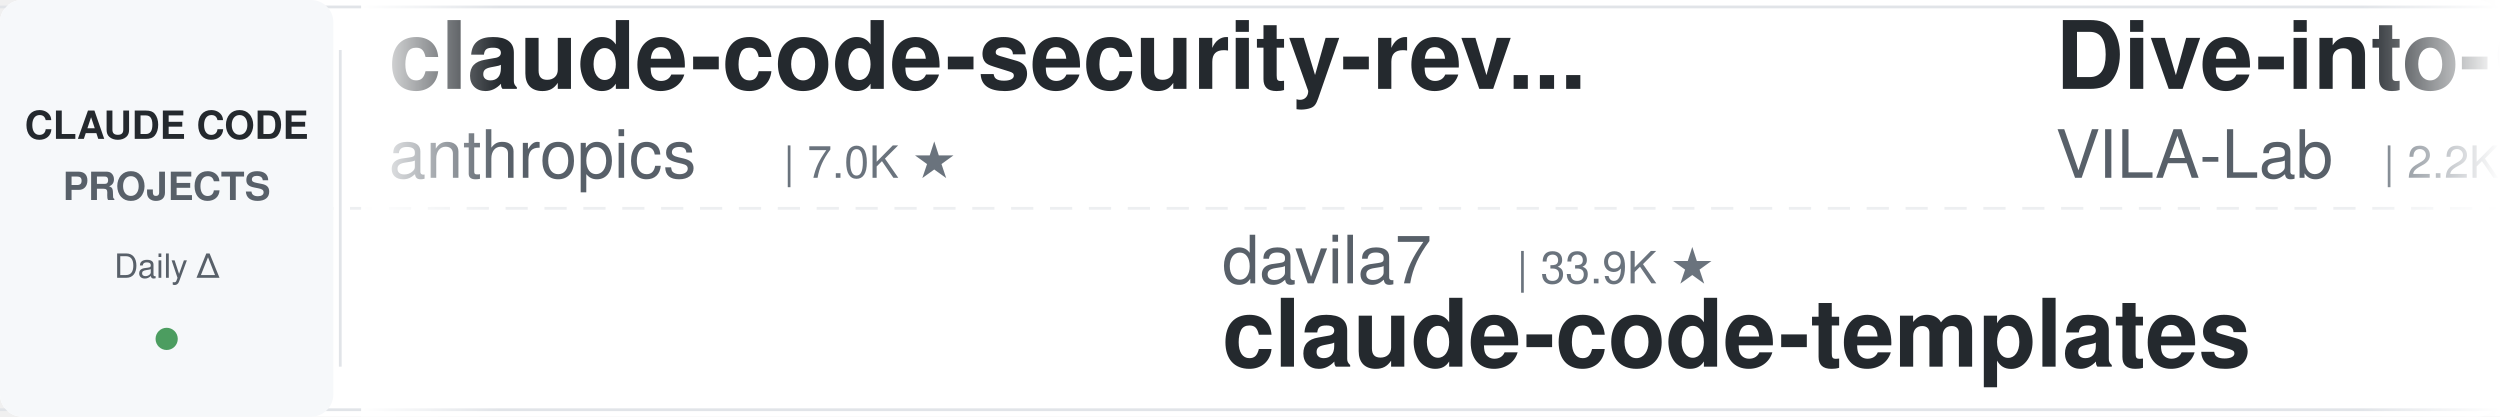
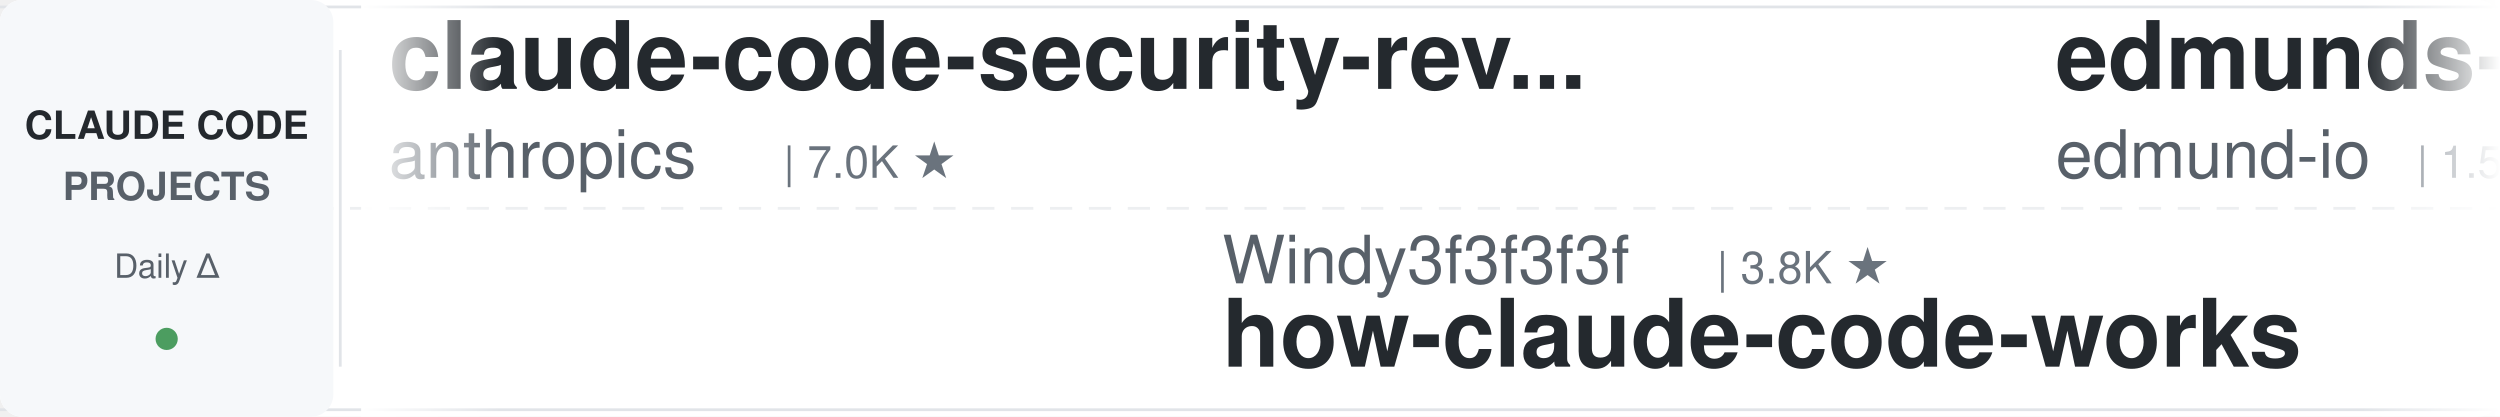
<svg xmlns="http://www.w3.org/2000/svg" width="900" height="150">
  <defs>
    <linearGradient id="leftFade" x1="0%" y1="0%" x2="100%" y2="0%">
      <stop offset="0%" style="stop-color:#ffffff;stop-opacity:1" />
      <stop offset="100%" style="stop-color:#ffffff;stop-opacity:0" />
    </linearGradient>
    <linearGradient id="rightFade" x1="0%" y1="0%" x2="100%" y2="0%">
      <stop offset="0%" style="stop-color:#ffffff;stop-opacity:0" />
      <stop offset="100%" style="stop-color:#ffffff;stop-opacity:1" />
    </linearGradient>
  </defs>
  <rect width="900" height="150" fill="#ffffff" rx="8" />
  <rect x="0" y="2" width="900" height="1" fill="#e1e4e8" />
  <rect x="0" y="147" width="900" height="1" fill="#e1e4e8" />
  <line x1="0" y1="75" x2="900" y2="75" stroke="#e1e4e8" stroke-width="1" stroke-dasharray="8 6" opacity="0.6" />
  <rect x="0" y="0" width="120" height="150" fill="#f6f8fa" rx="8" />
  <text x="60" y="50" font-family="-apple-system, BlinkMacSystemFont, 'Segoe UI', Helvetica, Arial, sans-serif" font-size="14" font-weight="600" fill="#24292e" text-anchor="middle">CLAUDE CODE</text>
  <text x="60" y="72" font-family="-apple-system, BlinkMacSystemFont, 'Segoe UI', Helvetica, Arial, sans-serif" font-size="14" font-weight="600" fill="#586069" text-anchor="middle">PROJECTS</text>
  <text x="60" y="100" font-family="-apple-system, BlinkMacSystemFont, 'Segoe UI', Helvetica, Arial, sans-serif" font-size="12" font-weight="500" fill="#586069" text-anchor="middle">Daily Δ</text>
  <circle cx="60" cy="122" r="4" fill="#22863a" opacity="0.8" />
  <rect x="122" y="18" width="1" height="114" fill="#e1e4e8" />
  <clipPath id="tickerClip">
    <rect x="130" y="0" width="770" height="150" />
  </clipPath>
  <g clip-path="url(#tickerClip)">
    <g id="tickerItems">
      <animateTransform attributeName="transform" attributeType="XML" type="translate" from="0 0" to="-3000 0" dur="54s" repeatCount="indefinite" />
      <g transform="translate(0, 0)">
        <text x="140" y="32" font-family="-apple-system, BlinkMacSystemFont, 'Segoe UI', Helvetica, Arial, sans-serif" font-size="34" font-weight="600" fill="#24292e">claude-code-security-rev...</text>
        <text x="140" y="64" font-family="-apple-system, BlinkMacSystemFont, 'Segoe UI', Helvetica, Arial, sans-serif" font-size="24" font-weight="400" fill="#586069">anthropics</text>
        <text x="282" y="64" font-family="-apple-system, BlinkMacSystemFont, 'Segoe UI', Helvetica, Arial, sans-serif" font-size="16" font-weight="500" fill="#6a737d">| 7.0K ★</text>
      </g>
      <g transform="translate(300, 0)">
-         <text x="140" y="102" font-family="-apple-system, BlinkMacSystemFont, 'Segoe UI', Helvetica, Arial, sans-serif" font-size="24" font-weight="400" fill="#586069">davila7</text>
-         <text x="246" y="102" font-family="-apple-system, BlinkMacSystemFont, 'Segoe UI', Helvetica, Arial, sans-serif" font-size="16" font-weight="500" fill="#6a737d">| 33.9K ★</text>
-         <text x="140" y="132" font-family="-apple-system, BlinkMacSystemFont, 'Segoe UI', Helvetica, Arial, sans-serif" font-size="34" font-weight="600" fill="#24292e">claude-code-templates</text>
+         <text x="140" y="102" font-family="-apple-system, BlinkMacSystemFont, 'Segoe UI', Helvetica, Arial, sans-serif" font-size="24" font-weight="400" fill="#586069">Windy3f3f3f3f</text>
+         <text x="318" y="102" font-family="-apple-system, BlinkMacSystemFont, 'Segoe UI', Helvetica, Arial, sans-serif" font-size="16" font-weight="500" fill="#6a737d">| 3.8K ★</text>
+         <text x="140" y="132" font-family="-apple-system, BlinkMacSystemFont, 'Segoe UI', Helvetica, Arial, sans-serif" font-size="34" font-weight="600" fill="#24292e">how-claude-code-works</text>
      </g>
      <g transform="translate(600, 0)">
-         <text x="140" y="32" font-family="-apple-system, BlinkMacSystemFont, 'Segoe UI', Helvetica, Arial, sans-serif" font-size="34" font-weight="600" fill="#24292e">Dive-into-Claude-Code</text>
-         <text x="140" y="64" font-family="-apple-system, BlinkMacSystemFont, 'Segoe UI', Helvetica, Arial, sans-serif" font-size="24" font-weight="400" fill="#586069">VILA-Lab</text>
-         <text x="258" y="64" font-family="-apple-system, BlinkMacSystemFont, 'Segoe UI', Helvetica, Arial, sans-serif" font-size="16" font-weight="500" fill="#6a737d">| 2.2K ★</text>
+         <text x="140" y="32" font-family="-apple-system, BlinkMacSystemFont, 'Segoe UI', Helvetica, Arial, sans-serif" font-size="34" font-weight="600" fill="#24292e">edmunds-claude-code</text>
+         <text x="140" y="64" font-family="-apple-system, BlinkMacSystemFont, 'Segoe UI', Helvetica, Arial, sans-serif" font-size="24" font-weight="400" fill="#586069">edmund-io</text>
+         <text x="270" y="64" font-family="-apple-system, BlinkMacSystemFont, 'Segoe UI', Helvetica, Arial, sans-serif" font-size="16" font-weight="500" fill="#6a737d">| 1.5K ★</text>
      </g>
      <g transform="translate(900, 0)">
-         <text x="140" y="102" font-family="-apple-system, BlinkMacSystemFont, 'Segoe UI', Helvetica, Arial, sans-serif" font-size="24" font-weight="400" fill="#586069">Piebald-AI</text>
-         <text x="282" y="102" font-family="-apple-system, BlinkMacSystemFont, 'Segoe UI', Helvetica, Arial, sans-serif" font-size="16" font-weight="500" fill="#6a737d">| 13.2K ★</text>
-         <text x="140" y="132" font-family="-apple-system, BlinkMacSystemFont, 'Segoe UI', Helvetica, Arial, sans-serif" font-size="34" font-weight="600" fill="#24292e">claude-code-system-promp...</text>
+         <text x="140" y="102" font-family="-apple-system, BlinkMacSystemFont, 'Segoe UI', Helvetica, Arial, sans-serif" font-size="24" font-weight="400" fill="#586069">overwirehq</text>
+         <text x="282" y="102" font-family="-apple-system, BlinkMacSystemFont, 'Segoe UI', Helvetica, Arial, sans-serif" font-size="16" font-weight="500" fill="#6a737d">| 2.8K ★</text>
+         <text x="140" y="132" font-family="-apple-system, BlinkMacSystemFont, 'Segoe UI', Helvetica, Arial, sans-serif" font-size="34" font-weight="600" fill="#24292e">claude-code-telegram</text>
      </g>
      <g transform="translate(1200, 0)">
-         <text x="140" y="32" font-family="-apple-system, BlinkMacSystemFont, 'Segoe UI', Helvetica, Arial, sans-serif" font-size="34" font-weight="600" fill="#24292e">claude-code-proxy</text>
-         <text x="140" y="64" font-family="-apple-system, BlinkMacSystemFont, 'Segoe UI', Helvetica, Arial, sans-serif" font-size="24" font-weight="400" fill="#586069">fuergaosi233</text>
-         <text x="306" y="64" font-family="-apple-system, BlinkMacSystemFont, 'Segoe UI', Helvetica, Arial, sans-serif" font-size="16" font-weight="500" fill="#6a737d">| 2.8K ★</text>
+         <text x="140" y="32" font-family="-apple-system, BlinkMacSystemFont, 'Segoe UI', Helvetica, Arial, sans-serif" font-size="34" font-weight="600" fill="#24292e">Auto-claude-code-researc...</text>
+         <text x="140" y="64" font-family="-apple-system, BlinkMacSystemFont, 'Segoe UI', Helvetica, Arial, sans-serif" font-size="24" font-weight="400" fill="#586069">wanshuiyin</text>
+         <text x="282" y="64" font-family="-apple-system, BlinkMacSystemFont, 'Segoe UI', Helvetica, Arial, sans-serif" font-size="16" font-weight="500" fill="#6a737d">| 19.4K ★</text>
      </g>
      <g transform="translate(1500, 0)">
-         <text x="140" y="102" font-family="-apple-system, BlinkMacSystemFont, 'Segoe UI', Helvetica, Arial, sans-serif" font-size="24" font-weight="400" fill="#586069">daymade</text>
-         <text x="246" y="102" font-family="-apple-system, BlinkMacSystemFont, 'Segoe UI', Helvetica, Arial, sans-serif" font-size="16" font-weight="500" fill="#6a737d">| 1.5K ★</text>
-         <text x="140" y="132" font-family="-apple-system, BlinkMacSystemFont, 'Segoe UI', Helvetica, Arial, sans-serif" font-size="34" font-weight="600" fill="#24292e">claude-code-skills</text>
+         <text x="140" y="102" font-family="-apple-system, BlinkMacSystemFont, 'Segoe UI', Helvetica, Arial, sans-serif" font-size="24" font-weight="400" fill="#586069">Yuyz0112</text>
+         <text x="258" y="102" font-family="-apple-system, BlinkMacSystemFont, 'Segoe UI', Helvetica, Arial, sans-serif" font-size="16" font-weight="500" fill="#6a737d">| 2.5K ★</text>
+         <text x="140" y="132" font-family="-apple-system, BlinkMacSystemFont, 'Segoe UI', Helvetica, Arial, sans-serif" font-size="34" font-weight="600" fill="#24292e">claude-code-reverse</text>
      </g>
      <g transform="translate(1800, 0)">
-         <text x="140" y="32" font-family="-apple-system, BlinkMacSystemFont, 'Segoe UI', Helvetica, Arial, sans-serif" font-size="34" font-weight="600" fill="#24292e">ClaudeCodeAgents</text>
-         <text x="140" y="64" font-family="-apple-system, BlinkMacSystemFont, 'Segoe UI', Helvetica, Arial, sans-serif" font-size="24" font-weight="400" fill="#586069">darcyegb</text>
-         <text x="258" y="64" font-family="-apple-system, BlinkMacSystemFont, 'Segoe UI', Helvetica, Arial, sans-serif" font-size="16" font-weight="500" fill="#6a737d">| 781 ★</text>
+         <text x="140" y="32" font-family="-apple-system, BlinkMacSystemFont, 'Segoe UI', Helvetica, Arial, sans-serif" font-size="34" font-weight="600" fill="#24292e">my-claude-code-setup</text>
+         <text x="140" y="64" font-family="-apple-system, BlinkMacSystemFont, 'Segoe UI', Helvetica, Arial, sans-serif" font-size="24" font-weight="400" fill="#586069">centminmod</text>
+         <text x="282" y="64" font-family="-apple-system, BlinkMacSystemFont, 'Segoe UI', Helvetica, Arial, sans-serif" font-size="16" font-weight="500" fill="#6a737d">| 2.7K ★</text>
      </g>
      <g transform="translate(2100, 0)">
-         <text x="140" y="102" font-family="-apple-system, BlinkMacSystemFont, 'Segoe UI', Helvetica, Arial, sans-serif" font-size="24" font-weight="400" fill="#586069">shareAI-lab</text>
-         <text x="294" y="102" font-family="-apple-system, BlinkMacSystemFont, 'Segoe UI', Helvetica, Arial, sans-serif" font-size="16" font-weight="500" fill="#6a737d">| 80.5K ★</text>
-         <text x="140" y="132" font-family="-apple-system, BlinkMacSystemFont, 'Segoe UI', Helvetica, Arial, sans-serif" font-size="34" font-weight="600" fill="#24292e">learn-claude-code</text>
+         <text x="140" y="102" font-family="-apple-system, BlinkMacSystemFont, 'Segoe UI', Helvetica, Arial, sans-serif" font-size="24" font-weight="400" fill="#586069">OneRedOak</text>
+         <text x="270" y="102" font-family="-apple-system, BlinkMacSystemFont, 'Segoe UI', Helvetica, Arial, sans-serif" font-size="16" font-weight="500" fill="#6a737d">| 3.9K ★</text>
+         <text x="140" y="132" font-family="-apple-system, BlinkMacSystemFont, 'Segoe UI', Helvetica, Arial, sans-serif" font-size="34" font-weight="600" fill="#24292e">claude-code-workflows</text>
      </g>
      <g transform="translate(2400, 0)">
-         <text x="140" y="32" font-family="-apple-system, BlinkMacSystemFont, 'Segoe UI', Helvetica, Arial, sans-serif" font-size="34" font-weight="600" fill="#24292e">claude-code-my-workflow</text>
-         <text x="140" y="64" font-family="-apple-system, BlinkMacSystemFont, 'Segoe UI', Helvetica, Arial, sans-serif" font-size="24" font-weight="400" fill="#586069">pedrohcgs</text>
-         <text x="270" y="64" font-family="-apple-system, BlinkMacSystemFont, 'Segoe UI', Helvetica, Arial, sans-serif" font-size="16" font-weight="500" fill="#6a737d">| 1.7K ★</text>
+         <text x="140" y="32" font-family="-apple-system, BlinkMacSystemFont, 'Segoe UI', Helvetica, Arial, sans-serif" font-size="34" font-weight="600" fill="#24292e">claude-code-action</text>
+         <text x="140" y="64" font-family="-apple-system, BlinkMacSystemFont, 'Segoe UI', Helvetica, Arial, sans-serif" font-size="24" font-weight="400" fill="#586069">anthropics</text>
+         <text x="282" y="64" font-family="-apple-system, BlinkMacSystemFont, 'Segoe UI', Helvetica, Arial, sans-serif" font-size="16" font-weight="500" fill="#6a737d">| 10.0K ★</text>
      </g>
      <g transform="translate(2700, 0)">
-         <text x="140" y="102" font-family="-apple-system, BlinkMacSystemFont, 'Segoe UI', Helvetica, Arial, sans-serif" font-size="24" font-weight="400" fill="#586069">https-deeplearning-ai</text>
-         <text x="414" y="102" font-family="-apple-system, BlinkMacSystemFont, 'Segoe UI', Helvetica, Arial, sans-serif" font-size="16" font-weight="500" fill="#6a737d">| 563 ★</text>
-         <text x="140" y="132" font-family="-apple-system, BlinkMacSystemFont, 'Segoe UI', Helvetica, Arial, sans-serif" font-size="34" font-weight="600" fill="#24292e">sc-claude-code-files</text>
+         <text x="140" y="102" font-family="-apple-system, BlinkMacSystemFont, 'Segoe UI', Helvetica, Arial, sans-serif" font-size="24" font-weight="400" fill="#586069">liuup</text>
+         <text x="222" y="102" font-family="-apple-system, BlinkMacSystemFont, 'Segoe UI', Helvetica, Arial, sans-serif" font-size="16" font-weight="500" fill="#6a737d">| 4.1K ★</text>
+         <text x="140" y="132" font-family="-apple-system, BlinkMacSystemFont, 'Segoe UI', Helvetica, Arial, sans-serif" font-size="34" font-weight="600" fill="#24292e">claude-code-analysis</text>
      </g>
      <g transform="translate(3000, 0)">
        <text x="140" y="32" font-family="-apple-system, BlinkMacSystemFont, 'Segoe UI', Helvetica, Arial, sans-serif" font-size="34" font-weight="600" fill="#24292e">claude-code-security-rev...</text>
        <text x="140" y="64" font-family="-apple-system, BlinkMacSystemFont, 'Segoe UI', Helvetica, Arial, sans-serif" font-size="24" font-weight="400" fill="#586069">anthropics</text>
        <text x="282" y="64" font-family="-apple-system, BlinkMacSystemFont, 'Segoe UI', Helvetica, Arial, sans-serif" font-size="16" font-weight="500" fill="#6a737d">| 7.0K ★</text>
      </g>
      <g transform="translate(3300, 0)">
-         <text x="140" y="102" font-family="-apple-system, BlinkMacSystemFont, 'Segoe UI', Helvetica, Arial, sans-serif" font-size="24" font-weight="400" fill="#586069">davila7</text>
-         <text x="246" y="102" font-family="-apple-system, BlinkMacSystemFont, 'Segoe UI', Helvetica, Arial, sans-serif" font-size="16" font-weight="500" fill="#6a737d">| 33.9K ★</text>
-         <text x="140" y="132" font-family="-apple-system, BlinkMacSystemFont, 'Segoe UI', Helvetica, Arial, sans-serif" font-size="34" font-weight="600" fill="#24292e">claude-code-templates</text>
+         <text x="140" y="102" font-family="-apple-system, BlinkMacSystemFont, 'Segoe UI', Helvetica, Arial, sans-serif" font-size="24" font-weight="400" fill="#586069">Windy3f3f3f3f</text>
+         <text x="318" y="102" font-family="-apple-system, BlinkMacSystemFont, 'Segoe UI', Helvetica, Arial, sans-serif" font-size="16" font-weight="500" fill="#6a737d">| 3.8K ★</text>
+         <text x="140" y="132" font-family="-apple-system, BlinkMacSystemFont, 'Segoe UI', Helvetica, Arial, sans-serif" font-size="34" font-weight="600" fill="#24292e">how-claude-code-works</text>
      </g>
      <g transform="translate(3600, 0)">
-         <text x="140" y="32" font-family="-apple-system, BlinkMacSystemFont, 'Segoe UI', Helvetica, Arial, sans-serif" font-size="34" font-weight="600" fill="#24292e">Dive-into-Claude-Code</text>
-         <text x="140" y="64" font-family="-apple-system, BlinkMacSystemFont, 'Segoe UI', Helvetica, Arial, sans-serif" font-size="24" font-weight="400" fill="#586069">VILA-Lab</text>
-         <text x="258" y="64" font-family="-apple-system, BlinkMacSystemFont, 'Segoe UI', Helvetica, Arial, sans-serif" font-size="16" font-weight="500" fill="#6a737d">| 2.2K ★</text>
+         <text x="140" y="32" font-family="-apple-system, BlinkMacSystemFont, 'Segoe UI', Helvetica, Arial, sans-serif" font-size="34" font-weight="600" fill="#24292e">edmunds-claude-code</text>
+         <text x="140" y="64" font-family="-apple-system, BlinkMacSystemFont, 'Segoe UI', Helvetica, Arial, sans-serif" font-size="24" font-weight="400" fill="#586069">edmund-io</text>
+         <text x="270" y="64" font-family="-apple-system, BlinkMacSystemFont, 'Segoe UI', Helvetica, Arial, sans-serif" font-size="16" font-weight="500" fill="#6a737d">| 1.5K ★</text>
      </g>
      <g transform="translate(3900, 0)">
-         <text x="140" y="102" font-family="-apple-system, BlinkMacSystemFont, 'Segoe UI', Helvetica, Arial, sans-serif" font-size="24" font-weight="400" fill="#586069">Piebald-AI</text>
-         <text x="282" y="102" font-family="-apple-system, BlinkMacSystemFont, 'Segoe UI', Helvetica, Arial, sans-serif" font-size="16" font-weight="500" fill="#6a737d">| 13.2K ★</text>
-         <text x="140" y="132" font-family="-apple-system, BlinkMacSystemFont, 'Segoe UI', Helvetica, Arial, sans-serif" font-size="34" font-weight="600" fill="#24292e">claude-code-system-promp...</text>
+         <text x="140" y="102" font-family="-apple-system, BlinkMacSystemFont, 'Segoe UI', Helvetica, Arial, sans-serif" font-size="24" font-weight="400" fill="#586069">overwirehq</text>
+         <text x="282" y="102" font-family="-apple-system, BlinkMacSystemFont, 'Segoe UI', Helvetica, Arial, sans-serif" font-size="16" font-weight="500" fill="#6a737d">| 2.8K ★</text>
+         <text x="140" y="132" font-family="-apple-system, BlinkMacSystemFont, 'Segoe UI', Helvetica, Arial, sans-serif" font-size="34" font-weight="600" fill="#24292e">claude-code-telegram</text>
      </g>
    </g>
  </g>
  <rect x="130" y="0" width="50" height="150" fill="url(#leftFade)" />
  <rect x="850" y="0" width="50" height="150" fill="url(#rightFade)" />
</svg>
